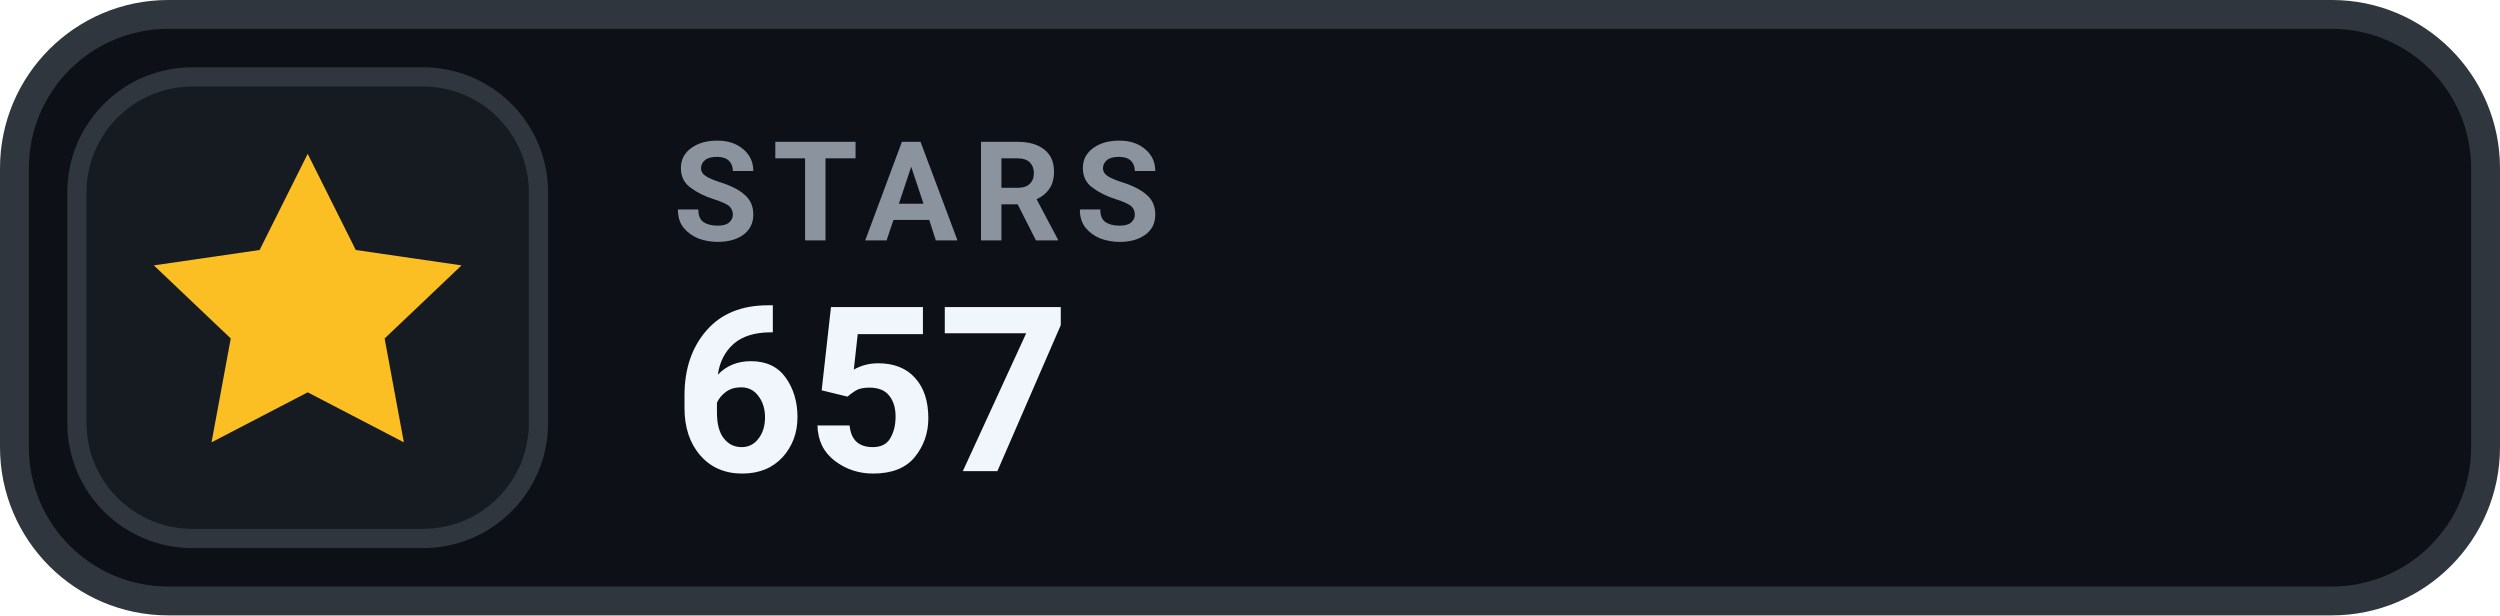
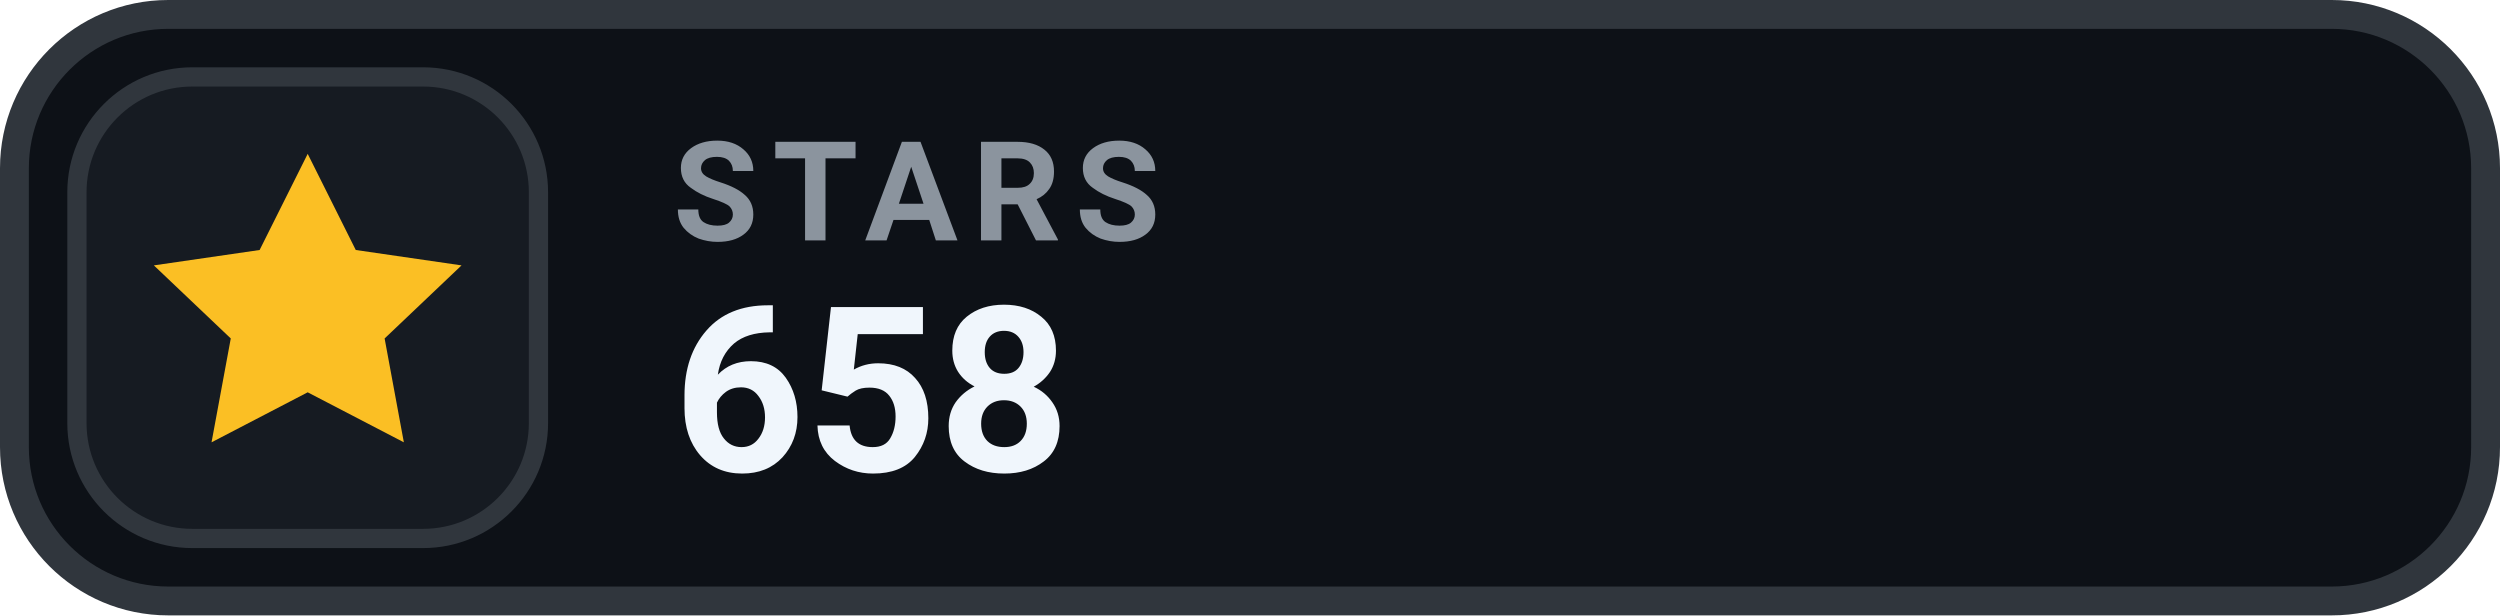
- <svg xmlns="http://www.w3.org/2000/svg" width="130" height="32" viewBox="0 0 130 32" role="img" aria-label="STARS 657">
+ <svg xmlns="http://www.w3.org/2000/svg" width="130" height="32" viewBox="0 0 130 32" role="img" aria-label="STARS 658">
  <rect x=".75" y=".75" width="128.5" height="30.5" rx="8" fill="#0D1117" stroke="#30363D" stroke-width="1.5" />
  <rect x="4" y="4" width="24" height="24" rx="6" fill="#161B22" stroke="#30363D" stroke-width="1" />
  <g transform="translate(16 16)" style="color:#FBBF24;">
    <path d="M0 -8 l2.5 5 5.5 .8 -4 3.8 1 5.4 -5 -2.6 -5 2.6 1 -5.4 -4 -3.8 5.5 -.8 Z" fill="currentColor" />
  </g>
  <text x="35" y="12.5" fill="#8B949E" font-family="-apple-system,BlinkMacSystemFont,'Segoe UI',Roboto,Helvetica,Arial,sans-serif" font-size="7.2" font-weight="700" letter-spacing=".75">STARS</text>
-   <text x="35" y="24.5" fill="#F0F6FC" font-family="-apple-system,BlinkMacSystemFont,'Segoe UI',Roboto,Helvetica,Arial,sans-serif" font-size="12" font-weight="700">657</text>
+   <text x="35" y="24.5" fill="#F0F6FC" font-family="-apple-system,BlinkMacSystemFont,'Segoe UI',Roboto,Helvetica,Arial,sans-serif" font-size="12" font-weight="700">658</text>
</svg>
